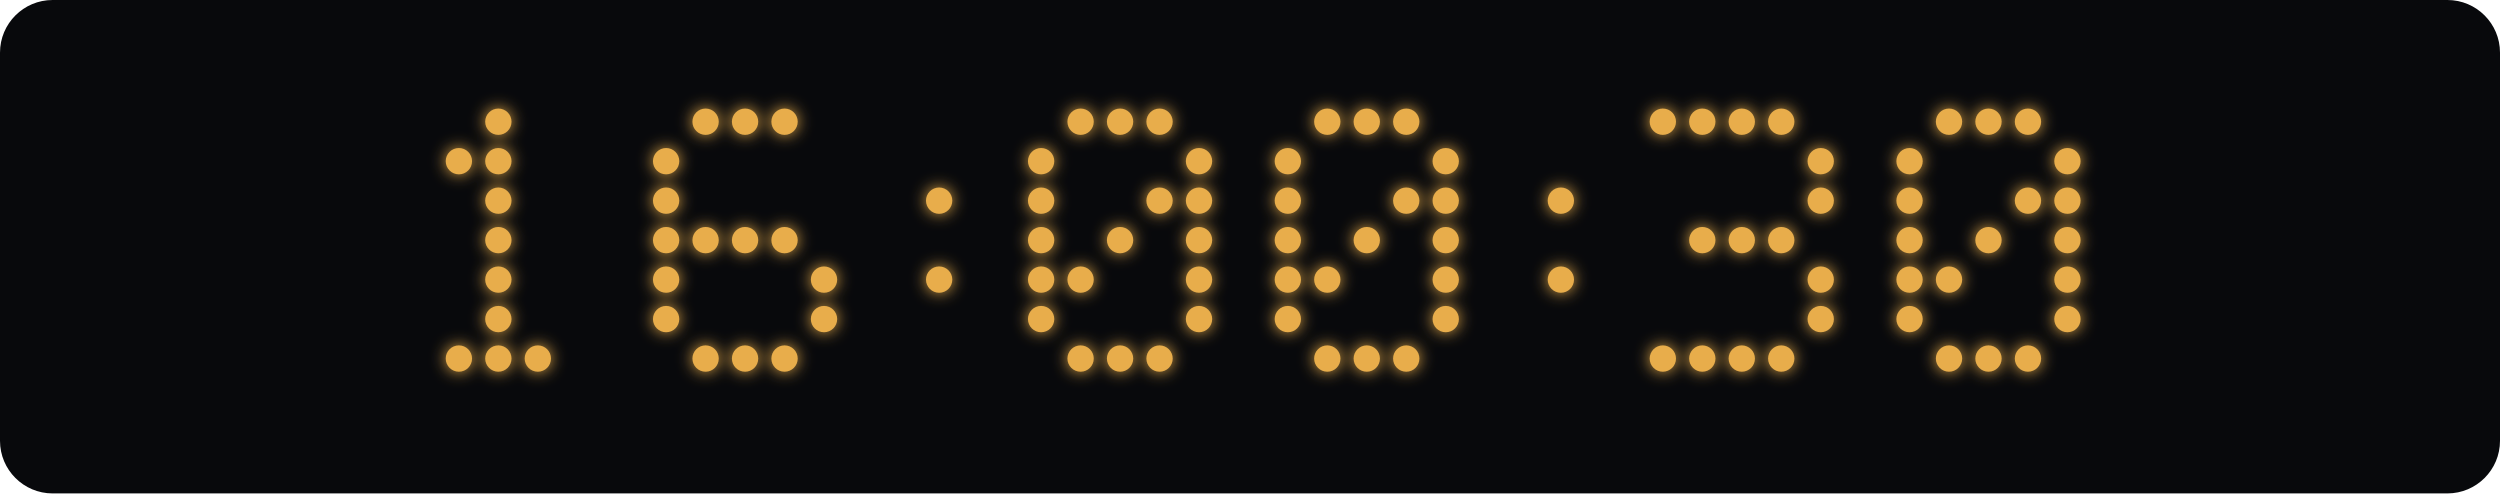
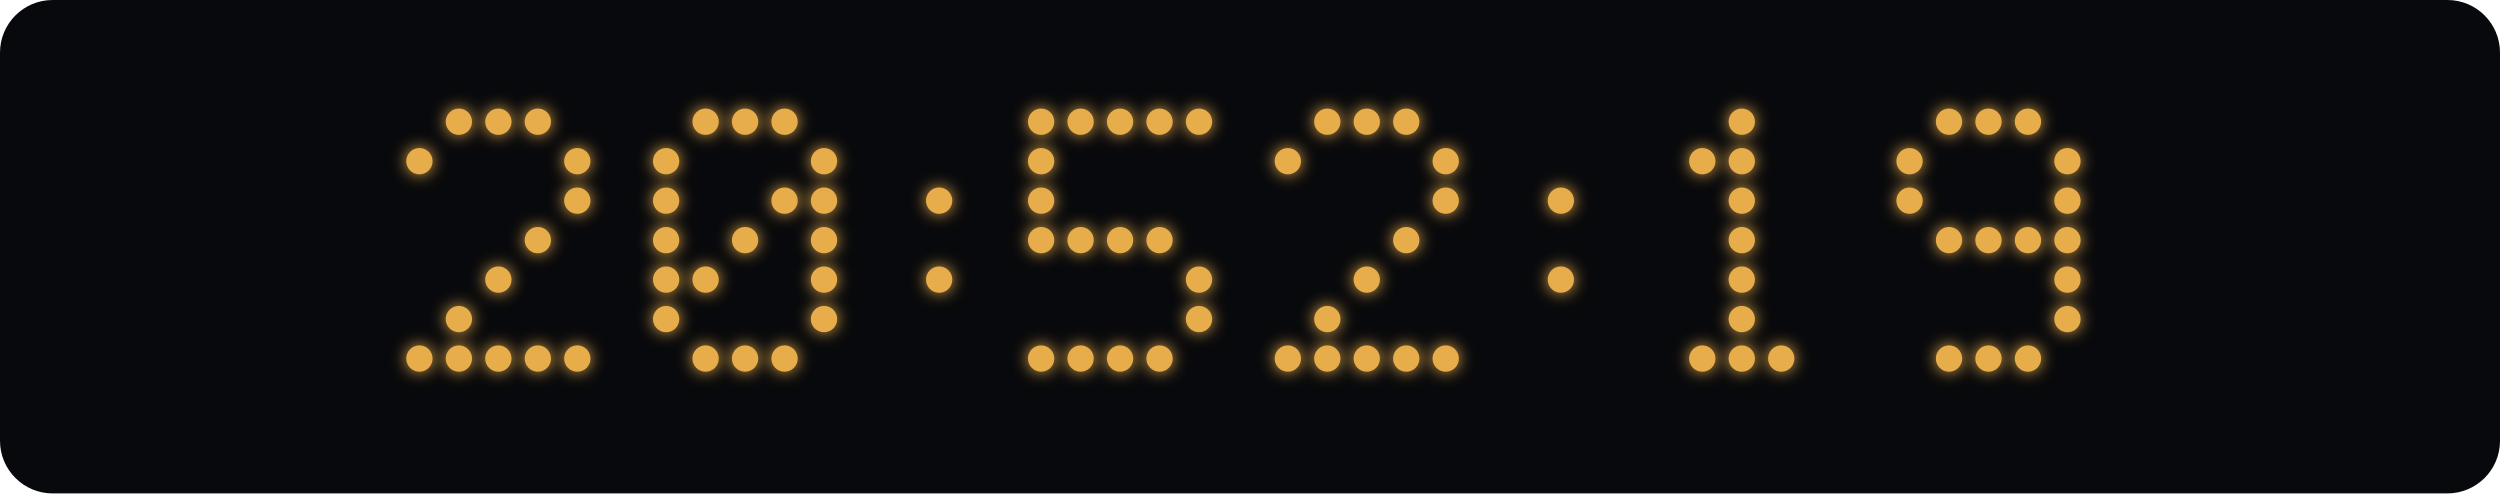
<svg xmlns="http://www.w3.org/2000/svg" width="760" height="150" viewBox="0 0 760 150">
  <defs>
    <filter id="glow" x="-100%" y="-100%" width="300%" height="300%">
      <feGaussianBlur stdDeviation="2.5" result="blur" />
      <feMerge>
        <feMergeNode in="blur" />
        <feMergeNode in="SourceGraphic" />
      </feMerge>
    </filter>
  </defs>
  <rect width="760" height="150" rx="16" fill="#08090c" />
  <g fill="#e8ad4b" filter="url(#glow)">
+     <circle cx="139.5" cy="37" r="4" class="lit" />
    <circle cx="151.5" cy="37" r="4" class="lit" />
-     <circle cx="139.5" cy="49" r="4" class="lit" />
-     <circle cx="151.5" cy="49" r="4" class="lit" />
-     <circle cx="151.5" cy="61" r="4" class="lit" />
-     <circle cx="151.5" cy="73" r="4" class="lit" />
+     <circle cx="163.5" cy="37" r="4" class="lit" />
+     <circle cx="127.5" cy="49" r="4" class="lit" />
+     <circle cx="175.5" cy="49" r="4" class="lit" />
+     <circle cx="175.5" cy="61" r="4" class="lit" />
+     <circle cx="163.5" cy="73" r="4" class="lit" />
    <circle cx="151.5" cy="85" r="4" class="lit" />
-     <circle cx="151.5" cy="97" r="4" class="lit" />
+     <circle cx="139.5" cy="97" r="4" class="lit" />
+     <circle cx="127.5" cy="109" r="4" class="lit" />
    <circle cx="139.5" cy="109" r="4" class="lit" />
    <circle cx="151.5" cy="109" r="4" class="lit" />
    <circle cx="163.5" cy="109" r="4" class="lit" />
+     <circle cx="175.5" cy="109" r="4" class="lit" />
    <circle cx="214.5" cy="37" r="4" class="lit" />
    <circle cx="226.5" cy="37" r="4" class="lit" />
    <circle cx="238.5" cy="37" r="4" class="lit" />
    <circle cx="202.5" cy="49" r="4" class="lit" />
+     <circle cx="250.5" cy="49" r="4" class="lit" />
    <circle cx="202.5" cy="61" r="4" class="lit" />
+     <circle cx="238.5" cy="61" r="4" class="lit" />
+     <circle cx="250.5" cy="61" r="4" class="lit" />
    <circle cx="202.5" cy="73" r="4" class="lit" />
-     <circle cx="214.5" cy="73" r="4" class="lit" />
    <circle cx="226.5" cy="73" r="4" class="lit" />
-     <circle cx="238.5" cy="73" r="4" class="lit" />
+     <circle cx="250.5" cy="73" r="4" class="lit" />
    <circle cx="202.5" cy="85" r="4" class="lit" />
+     <circle cx="214.5" cy="85" r="4" class="lit" />
    <circle cx="250.5" cy="85" r="4" class="lit" />
    <circle cx="202.5" cy="97" r="4" class="lit" />
    <circle cx="250.5" cy="97" r="4" class="lit" />
    <circle cx="214.5" cy="109" r="4" class="lit" />
    <circle cx="226.5" cy="109" r="4" class="lit" />
    <circle cx="238.5" cy="109" r="4" class="lit" />
    <circle cx="285.5" cy="61" r="4" class="lit" />
    <circle cx="285.5" cy="85" r="4" class="lit" />
+     <circle cx="316.5" cy="37" r="4" class="lit" />
    <circle cx="328.5" cy="37" r="4" class="lit" />
    <circle cx="340.5" cy="37" r="4" class="lit" />
    <circle cx="352.5" cy="37" r="4" class="lit" />
+     <circle cx="364.5" cy="37" r="4" class="lit" />
    <circle cx="316.5" cy="49" r="4" class="lit" />
-     <circle cx="364.5" cy="49" r="4" class="lit" />
    <circle cx="316.5" cy="61" r="4" class="lit" />
-     <circle cx="352.5" cy="61" r="4" class="lit" />
-     <circle cx="364.5" cy="61" r="4" class="lit" />
    <circle cx="316.5" cy="73" r="4" class="lit" />
+     <circle cx="328.5" cy="73" r="4" class="lit" />
    <circle cx="340.5" cy="73" r="4" class="lit" />
-     <circle cx="364.5" cy="73" r="4" class="lit" />
-     <circle cx="316.5" cy="85" r="4" class="lit" />
-     <circle cx="328.5" cy="85" r="4" class="lit" />
+     <circle cx="352.5" cy="73" r="4" class="lit" />
    <circle cx="364.5" cy="85" r="4" class="lit" />
-     <circle cx="316.5" cy="97" r="4" class="lit" />
    <circle cx="364.5" cy="97" r="4" class="lit" />
+     <circle cx="316.5" cy="109" r="4" class="lit" />
    <circle cx="328.5" cy="109" r="4" class="lit" />
    <circle cx="340.5" cy="109" r="4" class="lit" />
    <circle cx="352.5" cy="109" r="4" class="lit" />
    <circle cx="403.5" cy="37" r="4" class="lit" />
    <circle cx="415.5" cy="37" r="4" class="lit" />
    <circle cx="427.5" cy="37" r="4" class="lit" />
    <circle cx="391.5" cy="49" r="4" class="lit" />
    <circle cx="439.5" cy="49" r="4" class="lit" />
-     <circle cx="391.5" cy="61" r="4" class="lit" />
-     <circle cx="427.5" cy="61" r="4" class="lit" />
    <circle cx="439.5" cy="61" r="4" class="lit" />
-     <circle cx="391.5" cy="73" r="4" class="lit" />
-     <circle cx="415.5" cy="73" r="4" class="lit" />
-     <circle cx="439.5" cy="73" r="4" class="lit" />
-     <circle cx="391.5" cy="85" r="4" class="lit" />
-     <circle cx="403.5" cy="85" r="4" class="lit" />
-     <circle cx="439.5" cy="85" r="4" class="lit" />
-     <circle cx="391.5" cy="97" r="4" class="lit" />
-     <circle cx="439.5" cy="97" r="4" class="lit" />
+     <circle cx="427.5" cy="73" r="4" class="lit" />
+     <circle cx="415.5" cy="85" r="4" class="lit" />
+     <circle cx="403.5" cy="97" r="4" class="lit" />
+     <circle cx="391.5" cy="109" r="4" class="lit" />
    <circle cx="403.5" cy="109" r="4" class="lit" />
    <circle cx="415.5" cy="109" r="4" class="lit" />
    <circle cx="427.5" cy="109" r="4" class="lit" />
+     <circle cx="439.5" cy="109" r="4" class="lit" />
    <circle cx="474.5" cy="61" r="4" class="lit" />
    <circle cx="474.5" cy="85" r="4" class="lit" />
-     <circle cx="505.5" cy="37" r="4" class="lit" />
-     <circle cx="517.5" cy="37" r="4" class="lit" />
    <circle cx="529.5" cy="37" r="4" class="lit" />
-     <circle cx="541.5" cy="37" r="4" class="lit" />
-     <circle cx="553.5" cy="49" r="4" class="lit" />
-     <circle cx="553.5" cy="61" r="4" class="lit" />
-     <circle cx="517.5" cy="73" r="4" class="lit" />
+     <circle cx="517.5" cy="49" r="4" class="lit" />
+     <circle cx="529.5" cy="49" r="4" class="lit" />
+     <circle cx="529.5" cy="61" r="4" class="lit" />
    <circle cx="529.5" cy="73" r="4" class="lit" />
-     <circle cx="541.5" cy="73" r="4" class="lit" />
-     <circle cx="553.5" cy="85" r="4" class="lit" />
-     <circle cx="553.5" cy="97" r="4" class="lit" />
-     <circle cx="505.5" cy="109" r="4" class="lit" />
+     <circle cx="529.5" cy="85" r="4" class="lit" />
+     <circle cx="529.5" cy="97" r="4" class="lit" />
    <circle cx="517.5" cy="109" r="4" class="lit" />
    <circle cx="529.5" cy="109" r="4" class="lit" />
    <circle cx="541.5" cy="109" r="4" class="lit" />
    <circle cx="592.5" cy="37" r="4" class="lit" />
    <circle cx="604.5" cy="37" r="4" class="lit" />
    <circle cx="616.5" cy="37" r="4" class="lit" />
    <circle cx="580.5" cy="49" r="4" class="lit" />
    <circle cx="628.5" cy="49" r="4" class="lit" />
    <circle cx="580.5" cy="61" r="4" class="lit" />
-     <circle cx="616.5" cy="61" r="4" class="lit" />
    <circle cx="628.5" cy="61" r="4" class="lit" />
-     <circle cx="580.5" cy="73" r="4" class="lit" />
+     <circle cx="592.5" cy="73" r="4" class="lit" />
    <circle cx="604.5" cy="73" r="4" class="lit" />
+     <circle cx="616.5" cy="73" r="4" class="lit" />
    <circle cx="628.5" cy="73" r="4" class="lit" />
-     <circle cx="580.5" cy="85" r="4" class="lit" />
-     <circle cx="592.5" cy="85" r="4" class="lit" />
    <circle cx="628.5" cy="85" r="4" class="lit" />
-     <circle cx="580.5" cy="97" r="4" class="lit" />
    <circle cx="628.5" cy="97" r="4" class="lit" />
    <circle cx="592.5" cy="109" r="4" class="lit" />
    <circle cx="604.5" cy="109" r="4" class="lit" />
    <circle cx="616.5" cy="109" r="4" class="lit" />
  </g>
</svg>
